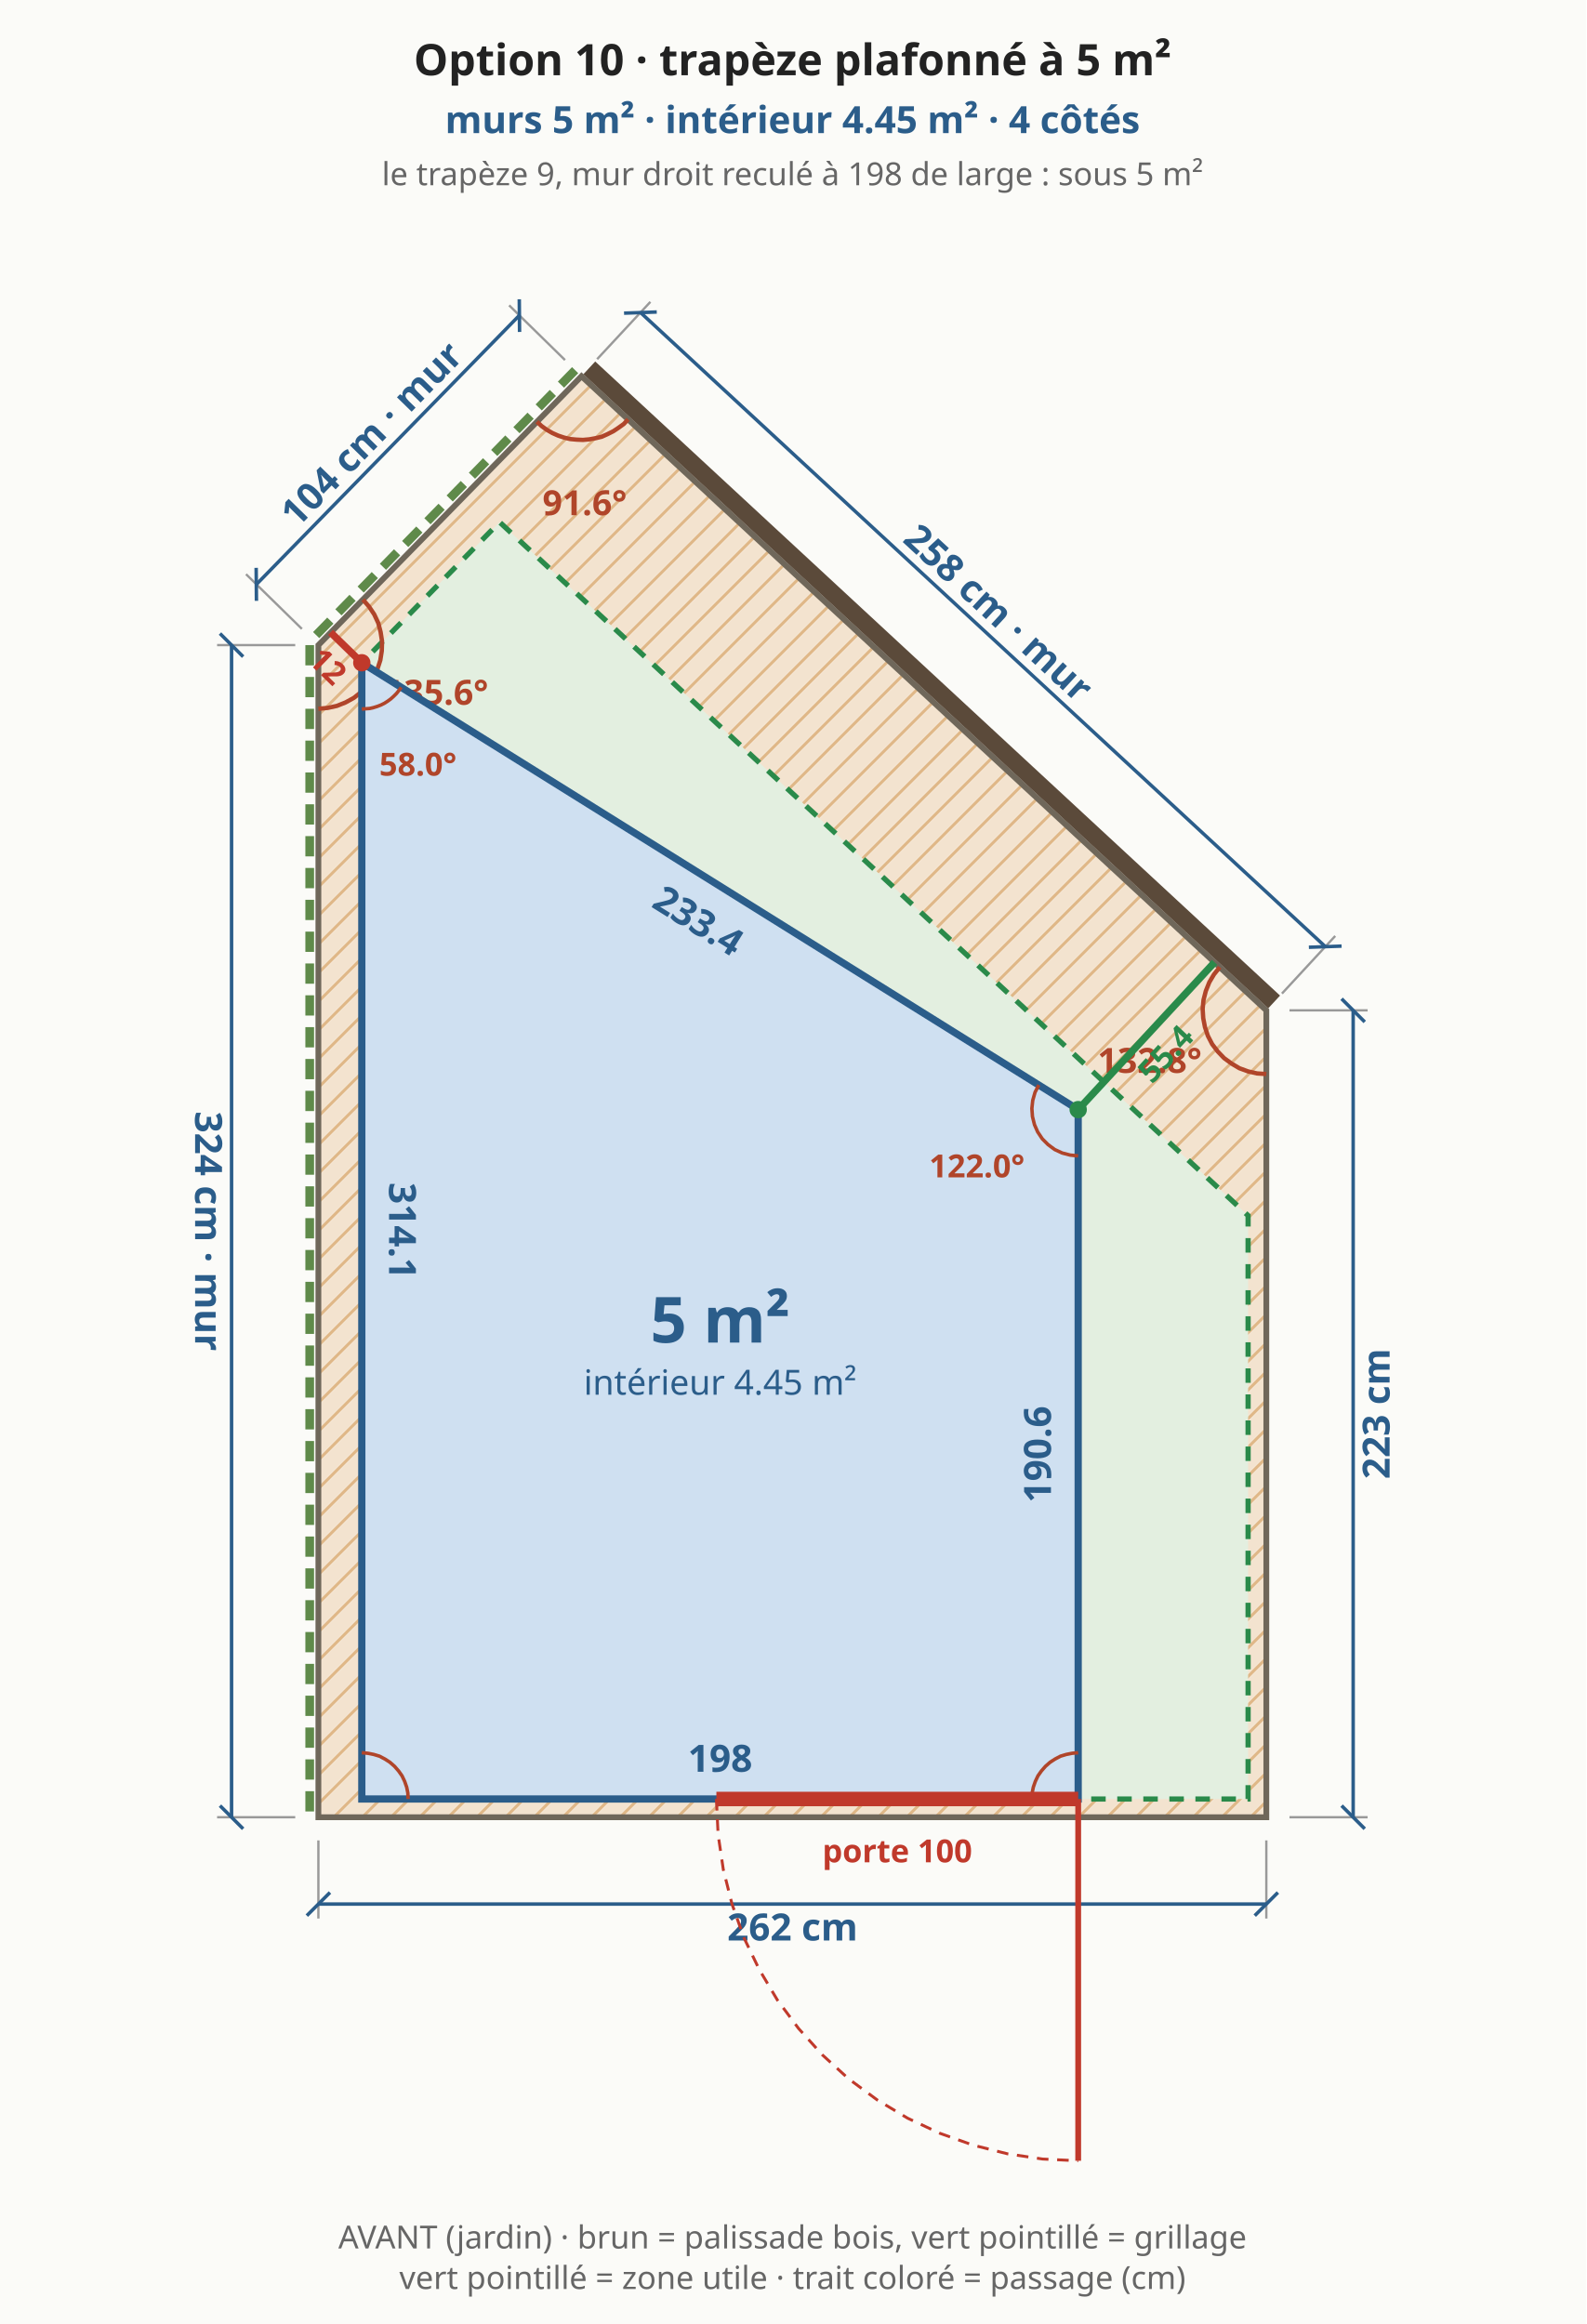
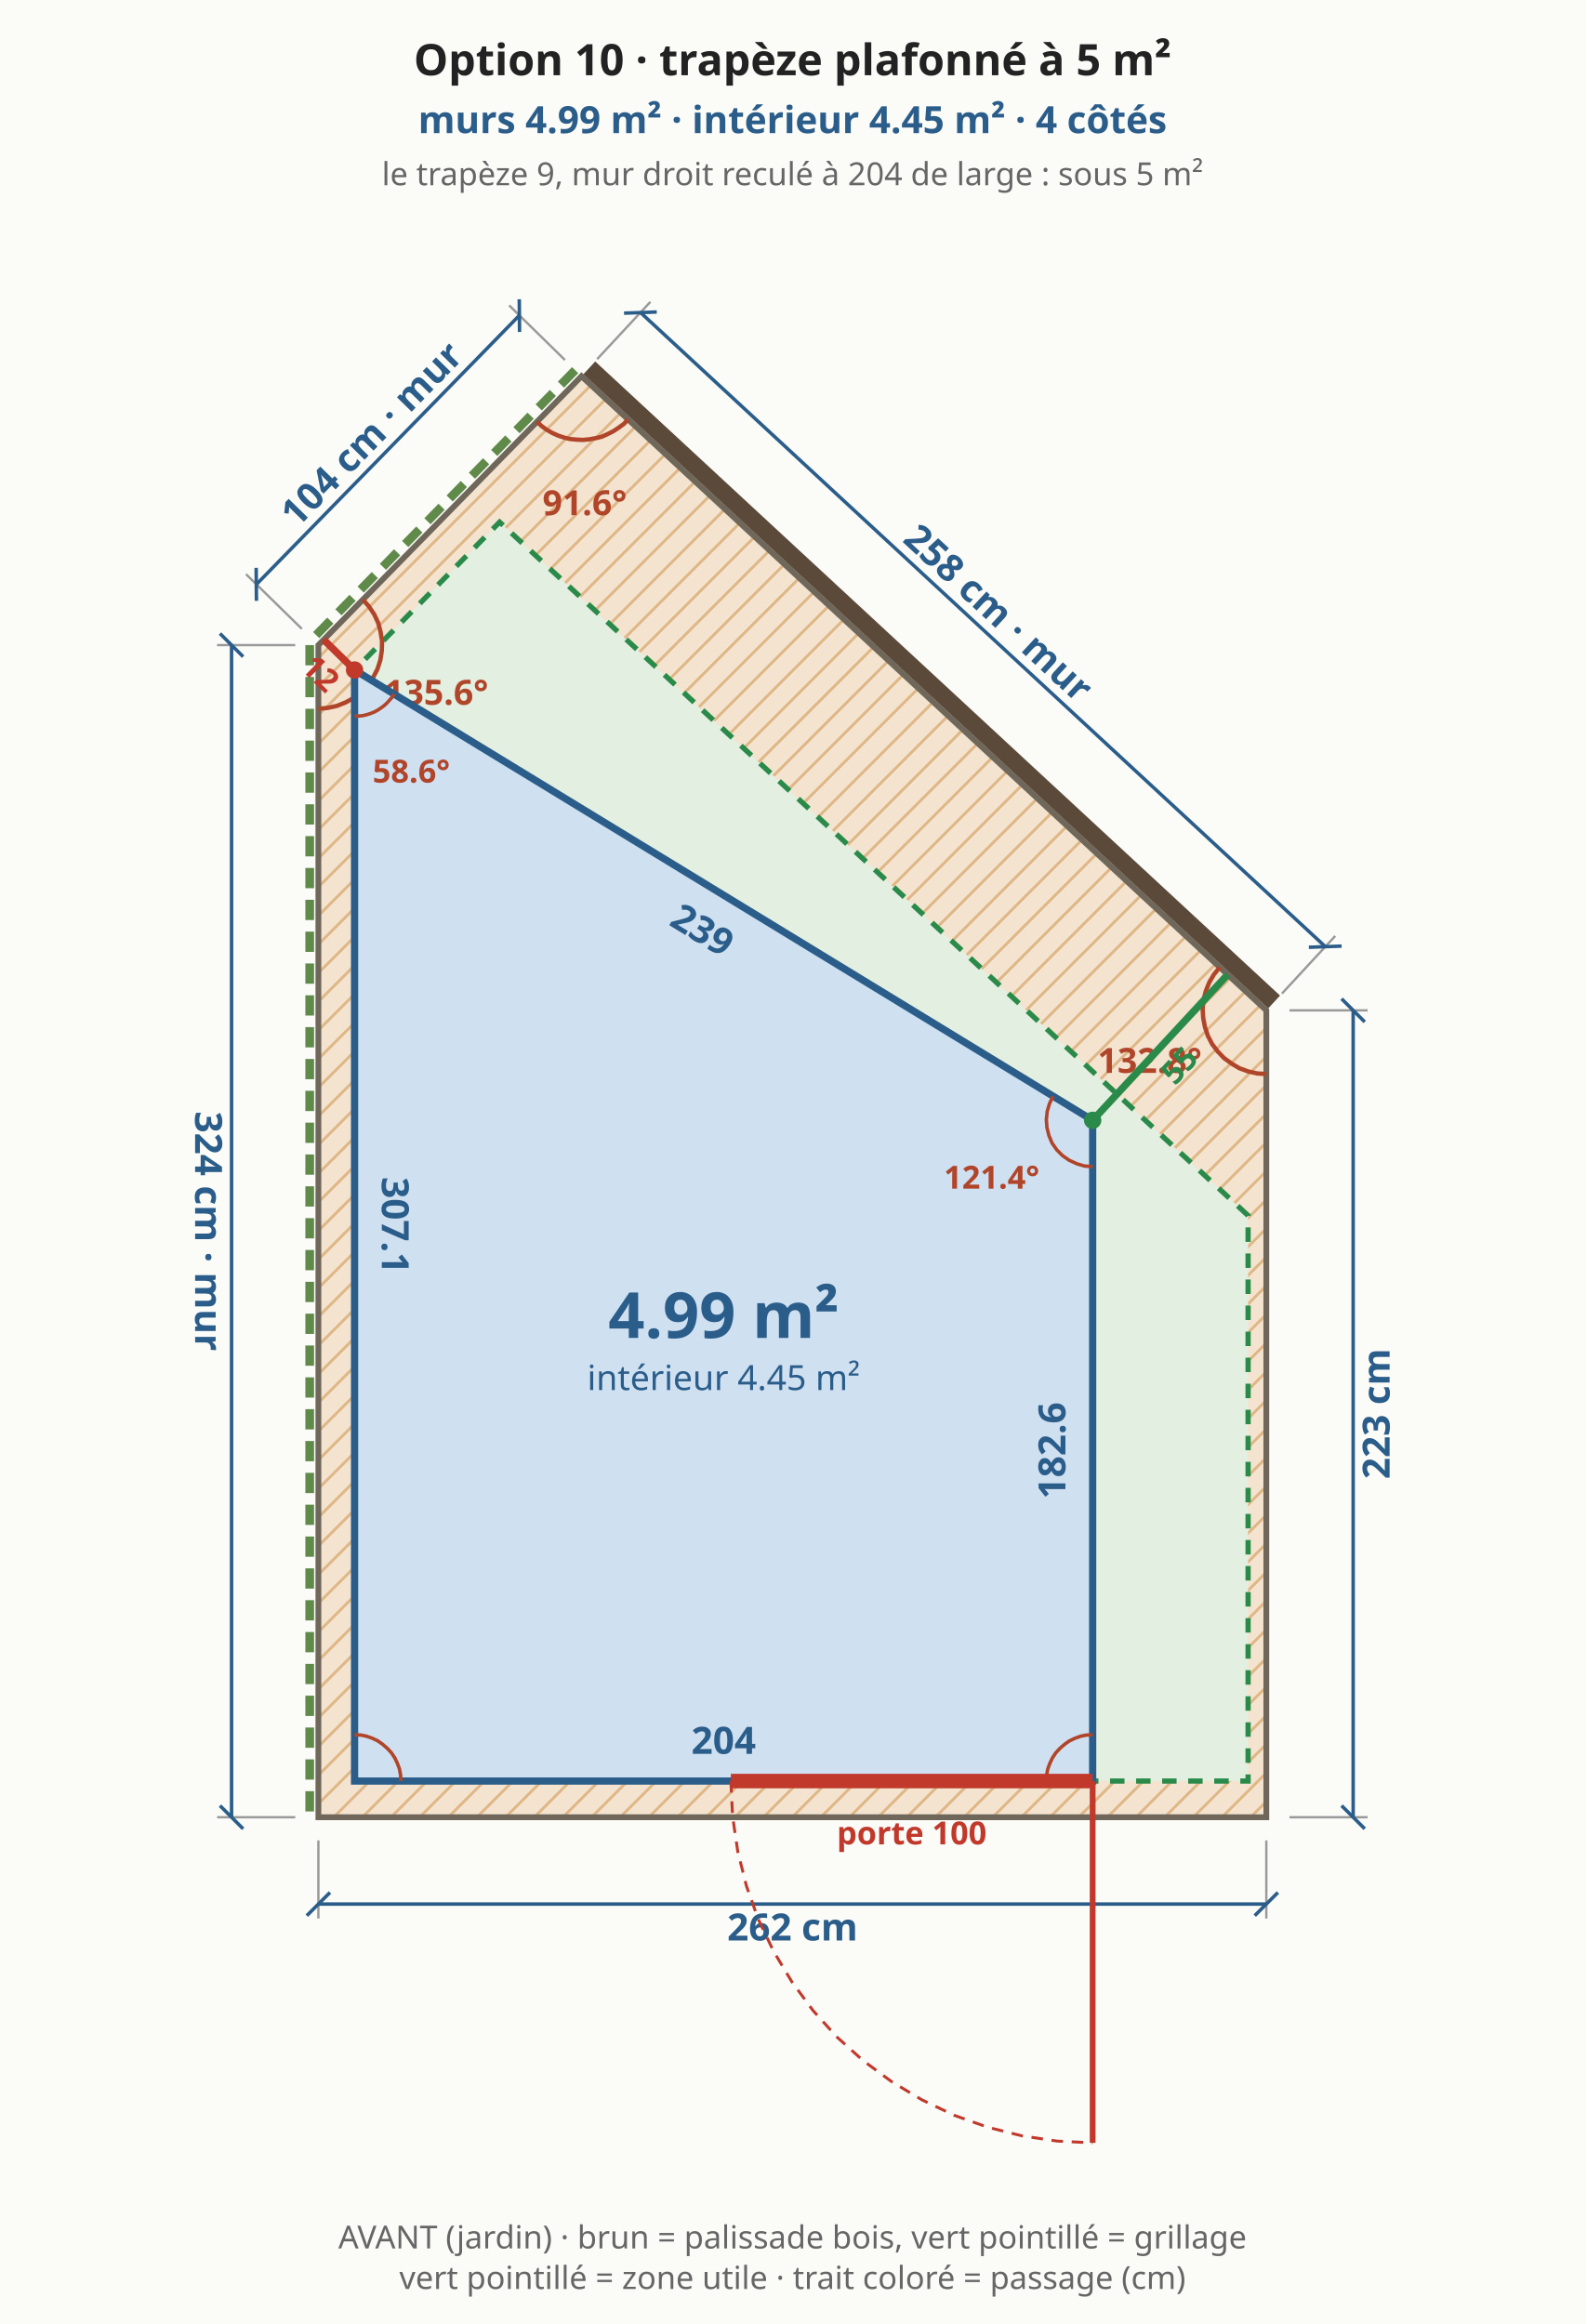
<svg xmlns="http://www.w3.org/2000/svg" viewBox="0 0 548 803" font-family="system-ui,sans-serif" font-size="13">
  <rect width="548" height="803" fill="#fbfbf8" />
  <defs>
    <pattern id="bande" width="7" height="7" patternUnits="userSpaceOnUse" patternTransform="rotate(45)">
      <rect width="7" height="7" fill="#f3e3cf" />
      <line x1="0" y1="0" x2="0" y2="7" stroke="#e0b98a" stroke-width="2" />
    </pattern>
  </defs>
  <polygon points="110.0,627.9 437.5,627.9 437.5,349.1 200.9,130.0 110.0,222.9" fill="url(#bande)" stroke="#6f675a" stroke-width="2" />
-   <polygon points="125.0,621.6 431.2,621.6 431.2,420.0 172.6,180.4 125.0,229.0" fill="#e3efe0" stroke="#2a8a4a" stroke-width="1.8" stroke-dasharray="5 4" />
+   <polygon points="122.5,615.4 431.2,615.4 431.2,420.0 172.6,180.4 122.5,231.5" fill="#e3efe0" stroke="#2a8a4a" stroke-width="1.8" stroke-dasharray="5 4" />
  <line x1="110.0" y1="635.9" x2="110.0" y2="662.9" stroke="#999" stroke-width="0.8" />
  <line x1="437.5" y1="635.9" x2="437.5" y2="662.9" stroke="#999" stroke-width="0.8" />
  <line x1="110.0" y1="657.9" x2="437.5" y2="657.9" stroke="#2b5d8a" stroke-width="1.2" />
  <line x1="106.0" y1="661.9" x2="114.0" y2="653.9" stroke="#2b5d8a" stroke-width="1.2" />
  <line x1="433.5" y1="661.9" x2="441.5" y2="653.9" stroke="#2b5d8a" stroke-width="1.2" />
  <text x="273.8" y="665.9" text-anchor="middle" dominant-baseline="middle" fill="#2b5d8a" font-size="13" font-weight="bold" transform="rotate(0.0 273.8 665.9)">262 cm</text>
  <line x1="445.5" y1="627.9" x2="472.5" y2="627.9" stroke="#999" stroke-width="0.8" />
  <line x1="445.5" y1="349.1" x2="472.5" y2="349.1" stroke="#999" stroke-width="0.8" />
  <line x1="467.5" y1="627.9" x2="467.5" y2="349.1" stroke="#2b5d8a" stroke-width="1.2" />
  <line x1="471.5" y1="631.9" x2="463.5" y2="623.9" stroke="#2b5d8a" stroke-width="1.2" />
  <line x1="471.5" y1="353.1" x2="463.5" y2="345.1" stroke="#2b5d8a" stroke-width="1.2" />
  <text x="475.5" y="488.5" text-anchor="middle" dominant-baseline="middle" fill="#2b5d8a" font-size="13" font-weight="bold" transform="rotate(-90.0 475.5 488.5)">223 cm</text>
  <line x1="440.2" y1="346.2" x2="203.6" y2="127.1" stroke="#5b4a3a" stroke-width="6" />
  <line x1="442.9" y1="343.3" x2="461.3" y2="323.4" stroke="#999" stroke-width="0.8" />
  <line x1="206.3" y1="124.1" x2="224.7" y2="104.3" stroke="#999" stroke-width="0.8" />
  <line x1="457.9" y1="327.1" x2="221.3" y2="108.0" stroke="#2b5d8a" stroke-width="1.2" />
  <line x1="463.5" y1="326.9" x2="452.2" y2="327.3" stroke="#2b5d8a" stroke-width="1.2" />
  <line x1="226.9" y1="107.8" x2="215.6" y2="108.2" stroke="#2b5d8a" stroke-width="1.2" />
  <text x="345.0" y="211.7" text-anchor="middle" dominant-baseline="middle" fill="#2b5d8a" font-size="13" font-weight="bold" transform="rotate(42.8 345.0 211.7)">258 cm · mur</text>
  <line x1="198.7" y1="127.9" x2="107.9" y2="220.8" stroke="#5f8a4a" stroke-width="3" stroke-dasharray="7 4" />
  <line x1="195.2" y1="124.4" x2="175.9" y2="105.5" stroke="#999" stroke-width="0.8" />
  <line x1="104.3" y1="217.3" x2="85.0" y2="198.4" stroke="#999" stroke-width="0.8" />
  <line x1="179.4" y1="109.0" x2="88.6" y2="201.9" stroke="#2b5d8a" stroke-width="1.2" />
  <line x1="179.4" y1="103.4" x2="179.5" y2="114.7" stroke="#2b5d8a" stroke-width="1.2" />
  <line x1="88.5" y1="196.2" x2="88.6" y2="207.6" stroke="#2b5d8a" stroke-width="1.2" />
  <text x="128.3" y="149.9" text-anchor="middle" dominant-baseline="middle" fill="#2b5d8a" font-size="13" font-weight="bold" transform="rotate(-45.6 128.3 149.9)">104 cm · mur</text>
  <line x1="107.0" y1="222.9" x2="107.0" y2="627.9" stroke="#5f8a4a" stroke-width="3" stroke-dasharray="7 4" />
  <line x1="102.0" y1="222.9" x2="75.0" y2="222.9" stroke="#999" stroke-width="0.8" />
  <line x1="102.0" y1="627.9" x2="75.0" y2="627.9" stroke="#999" stroke-width="0.8" />
  <line x1="80.0" y1="222.9" x2="80.0" y2="627.9" stroke="#2b5d8a" stroke-width="1.2" />
  <line x1="76.0" y1="218.9" x2="84.0" y2="226.9" stroke="#2b5d8a" stroke-width="1.2" />
  <line x1="76.0" y1="623.9" x2="84.0" y2="631.9" stroke="#2b5d8a" stroke-width="1.2" />
  <text x="72.0" y="425.4" text-anchor="middle" dominant-baseline="middle" fill="#2b5d8a" font-size="13" font-weight="bold" transform="rotate(90.0 72.0 425.4)">324 cm · mur</text>
  <polyline points="421.4,334.2 419.4,336.7 417.8,339.4 416.6,342.4 415.8,345.5 415.5,348.6 415.7,351.8 416.3,354.9 417.3,357.9 418.8,360.8 420.7,363.3 422.9,365.6 425.5,367.5 428.2,369.1 431.2,370.2 434.3,370.9 437.5,371.1" fill="none" stroke="#b0452a" stroke-width="1.5" />
  <text x="397.2" y="370.7" text-anchor="middle" fill="#b0452a" font-size="12" font-weight="bold">132.8°</text>
  <polyline points="185.5,145.7 187.1,147.2 188.9,148.5 190.8,149.6 192.8,150.5 194.9,151.2 197.0,151.7 199.2,151.9 201.4,152.0 203.6,151.8 205.8,151.4 207.9,150.9 209.9,150.0 211.9,149.0 213.7,147.8 215.5,146.5 217.0,144.9" fill="none" stroke="#b0452a" stroke-width="1.5" />
  <text x="202.0" y="178.0" text-anchor="middle" fill="#b0452a" font-size="12" font-weight="bold">91.6°</text>
  <polyline points="110.0,244.9 113.2,244.6 116.4,243.9 119.4,242.7 122.3,241.1 124.8,239.1 127.1,236.8 128.9,234.1 130.4,231.2 131.4,228.1 131.9,224.9 132.0,221.6 131.5,218.4 130.7,215.3 129.3,212.3 127.5,209.6 125.4,207.2" fill="none" stroke="#b0452a" stroke-width="1.5" />
  <text x="150.7" y="243.5" text-anchor="middle" fill="#b0452a" font-size="12" font-weight="bold">135.6°</text>
-   <polygon points="125.0,621.6 372.5,621.6 372.5,383.4 125.0,229.0" fill="#cfe0f1" stroke="#2b5d8a" stroke-width="2.5" />
-   <text x="248.8" y="607.6" text-anchor="middle" dominant-baseline="middle" fill="#2b5d8a" font-size="13" font-weight="bold" transform="rotate(0.0 248.8 607.6)">198</text>
-   <text x="358.5" y="502.5" text-anchor="middle" dominant-baseline="middle" fill="#2b5d8a" font-size="13" font-weight="bold" transform="rotate(-90.0 358.5 502.5)">190.6</text>
-   <text x="241.3" y="318.1" text-anchor="middle" dominant-baseline="middle" fill="#2b5d8a" font-size="13" font-weight="bold" transform="rotate(32.0 241.3 318.1)">233.4</text>
-   <text x="139.0" y="425.3" text-anchor="middle" dominant-baseline="middle" fill="#2b5d8a" font-size="13" font-weight="bold" transform="rotate(90.0 139.0 425.3)">314.1</text>
-   <polyline points="141.0,621.6 140.9,619.5 140.5,617.5 139.8,615.5 138.9,613.6 137.7,611.9 136.3,610.3 134.7,608.9 133.0,607.8 131.1,606.8 129.1,606.2 127.1,605.8 125.0,605.6" fill="none" stroke="#b0452a" stroke-width="1.2" />
-   <polyline points="372.5,605.6 370.4,605.8 368.4,606.2 366.4,606.8 364.5,607.8 362.8,608.9 361.2,610.3 359.8,611.9 358.6,613.6 357.7,615.5 357.0,617.5 356.6,619.5 356.5,621.6" fill="none" stroke="#b0452a" stroke-width="1.2" />
-   <polyline points="358.9,374.9 357.6,377.4 356.8,380.2 356.5,383.0 356.7,385.8 357.4,388.6 358.5,391.1 360.1,393.5 362.1,395.5 364.4,397.2 367.0,398.4 369.7,399.1 372.5,399.4" fill="none" stroke="#b0452a" stroke-width="1.2" />
-   <text x="337.5" y="406.8" text-anchor="middle" fill="#b0452a" font-size="11" font-weight="bold">122.0°</text>
-   <polyline points="125.0,245.0 126.3,244.9 127.7,244.8 129.0,244.5 130.3,244.1 131.6,243.6 132.8,243.0 133.9,242.3 135.0,241.5 136.0,240.6 137.0,239.6 137.8,238.6 138.6,237.5" fill="none" stroke="#b0452a" stroke-width="1.2" />
-   <text x="144.4" y="268.0" text-anchor="middle" fill="#b0452a" font-size="11" font-weight="bold">58.0°</text>
-   <line x1="247.5" y1="621.6" x2="372.5" y2="621.6" stroke="#c0392b" stroke-width="5" />
-   <line x1="372.5" y1="621.6" x2="372.5" y2="746.6" stroke="#c0392b" stroke-width="2" />
-   <polyline points="247.5,621.6 248.1,633.9 249.9,646.0 252.9,657.9 257.0,669.5 262.3,680.5 268.6,691.1 275.9,700.9 284.1,710.0 293.2,718.3 303.1,725.6 313.6,731.9 324.7,737.1 336.2,741.2 348.1,744.2 360.2,746.0 372.5,746.6" fill="none" stroke="#c0392b" stroke-width="1" stroke-dasharray="4 3" />
-   <text x="310.0" y="639.6" text-anchor="middle" dominant-baseline="middle" fill="#c0392b" font-size="11" font-weight="bold">porte 100</text>
-   <line x1="372.5" y1="383.4" x2="419.6" y2="332.5" stroke="#2a8a4a" stroke-width="2.5" />
-   <circle cx="372.5" cy="383.4" r="3" fill="#2a8a4a" />
-   <text x="402.7" y="364.1" text-anchor="middle" dominant-baseline="middle" fill="#2a8a4a" font-size="11" font-weight="bold" transform="rotate(-47.2 402.7 364.1)">55.4</text>
-   <line x1="125.0" y1="229.0" x2="114.2" y2="218.5" stroke="#c0392b" stroke-width="2.5" />
-   <circle cx="125.0" cy="229.0" r="3" fill="#c0392b" />
-   <text x="113.3" y="230.2" text-anchor="middle" dominant-baseline="middle" fill="#c0392b" font-size="11" font-weight="bold" transform="rotate(44.3 113.3 230.2)">12</text>
-   <text x="248.8" y="463.9" text-anchor="middle" fill="#2b5d8a" font-size="22" font-weight="bold">5 m²</text>
-   <text x="248.8" y="481.9" text-anchor="middle" fill="#2b5d8a" font-size="12" font-weight="normal">intérieur 4.45 m²</text>
+   <polygon points="122.5,615.4 377.5,615.4 377.5,387.1 122.5,231.5" fill="#cfe0f1" stroke="#2b5d8a" stroke-width="2.5" />
+   <text x="250.0" y="601.4" text-anchor="middle" dominant-baseline="middle" fill="#2b5d8a" font-size="13" font-weight="bold" transform="rotate(0.0 250.0 601.4)">204</text>
+   <text x="363.5" y="501.2" text-anchor="middle" dominant-baseline="middle" fill="#2b5d8a" font-size="13" font-weight="bold" transform="rotate(-90.0 363.5 501.2)">182.6</text>
+   <text x="242.7" y="321.3" text-anchor="middle" dominant-baseline="middle" fill="#2b5d8a" font-size="13" font-weight="bold" transform="rotate(31.4 242.7 321.3)">239</text>
+   <text x="136.5" y="423.4" text-anchor="middle" dominant-baseline="middle" fill="#2b5d8a" font-size="13" font-weight="bold" transform="rotate(90.0 136.5 423.4)">307.1</text>
+   <polyline points="138.5,615.4 138.4,613.3 138.0,611.2 137.3,609.3 136.4,607.4 135.2,605.6 133.8,604.1 132.2,602.7 130.5,601.5 128.6,600.6 126.6,599.9 124.6,599.5 122.5,599.4" fill="none" stroke="#b0452a" stroke-width="1.2" />
+   <polyline points="377.5,599.4 375.4,599.5 373.4,599.9 371.4,600.6 369.5,601.5 367.8,602.7 366.2,604.1 364.8,605.6 363.6,607.4 362.7,609.3 362.0,611.2 361.6,613.3 361.5,615.4" fill="none" stroke="#b0452a" stroke-width="1.2" />
+   <polyline points="363.8,378.8 362.6,381.3 361.8,384.0 361.5,386.8 361.7,389.6 362.4,392.4 363.5,395.0 365.1,397.3 367.1,399.3 369.4,400.9 372.0,402.1 374.7,402.9 377.5,403.1" fill="none" stroke="#b0452a" stroke-width="1.2" />
+   <text x="342.6" y="410.7" text-anchor="middle" fill="#b0452a" font-size="11" font-weight="bold">121.4°</text>
+   <polyline points="122.5,247.5 123.9,247.4 125.2,247.3 126.5,247.0 127.8,246.6 129.1,246.1 130.3,245.5 131.5,244.7 132.6,243.9 133.6,243.0 134.5,242.0 135.4,241.0 136.2,239.8" fill="none" stroke="#b0452a" stroke-width="1.2" />
+   <text x="142.1" y="270.4" text-anchor="middle" fill="#b0452a" font-size="11" font-weight="bold">58.6°</text>
+   <line x1="252.5" y1="615.4" x2="377.5" y2="615.4" stroke="#c0392b" stroke-width="5" />
+   <line x1="377.5" y1="615.4" x2="377.5" y2="740.4" stroke="#c0392b" stroke-width="2" />
+   <polyline points="252.5,615.4 253.1,627.6 254.9,639.8 257.9,651.7 262.0,663.2 267.3,674.3 273.6,684.8 280.9,694.7 289.1,703.8 298.2,712.0 308.1,719.3 318.6,725.6 329.7,730.9 341.2,735.0 353.1,738.0 365.2,739.8 377.5,740.4" fill="none" stroke="#c0392b" stroke-width="1" stroke-dasharray="4 3" />
+   <text x="315.0" y="633.4" text-anchor="middle" dominant-baseline="middle" fill="#c0392b" font-size="11" font-weight="bold">porte 100</text>
+   <line x1="377.5" y1="387.1" x2="424.1" y2="336.8" stroke="#2a8a4a" stroke-width="2.5" />
+   <circle cx="377.5" cy="387.1" r="3" fill="#2a8a4a" />
+   <text x="407.4" y="368.1" text-anchor="middle" dominant-baseline="middle" fill="#2a8a4a" font-size="11" font-weight="bold" transform="rotate(-47.2 407.4 368.1)">55</text>
+   <line x1="122.5" y1="231.5" x2="111.8" y2="221.0" stroke="#c0392b" stroke-width="2.5" />
+   <circle cx="122.5" cy="231.5" r="3" fill="#c0392b" />
+   <text x="110.8" y="232.7" text-anchor="middle" dominant-baseline="middle" fill="#c0392b" font-size="11" font-weight="bold" transform="rotate(44.3 110.8 232.7)">12</text>
+   <text x="250.0" y="462.3" text-anchor="middle" fill="#2b5d8a" font-size="22" font-weight="bold">4.99 m²</text>
+   <text x="250.0" y="480.3" text-anchor="middle" fill="#2b5d8a" font-size="12" font-weight="normal">intérieur 4.45 m²</text>
  <text x="273.8" y="26.0" text-anchor="middle" fill="#222" font-size="15" font-weight="bold">Option 10 · trapèze plafonné à 5 m²</text>
-   <text x="273.8" y="46.0" text-anchor="middle" fill="#2b5d8a" font-size="13" font-weight="bold">murs 5 m² · intérieur 4.45 m² · 4 côtés</text>
-   <text x="273.8" y="64.0" text-anchor="middle" fill="#666" font-size="11" font-weight="normal">le trapèze 9, mur droit reculé à 198 de large : sous 5 m²</text>
+   <text x="273.8" y="46.0" text-anchor="middle" fill="#2b5d8a" font-size="13" font-weight="bold">murs 4.99 m² · intérieur 4.45 m² · 4 côtés</text>
+   <text x="273.8" y="64.0" text-anchor="middle" fill="#666" font-size="11" font-weight="normal">le trapèze 9, mur droit reculé à 204 de large : sous 5 m²</text>
  <text x="273.8" y="776.9" text-anchor="middle" fill="#666" font-size="11" font-weight="normal">AVANT (jardin) · brun = palissade bois, vert pointillé = grillage</text>
  <text x="273.8" y="790.9" text-anchor="middle" fill="#666" font-size="11" font-weight="normal">vert pointillé = zone utile · trait coloré = passage (cm)</text>
</svg>
